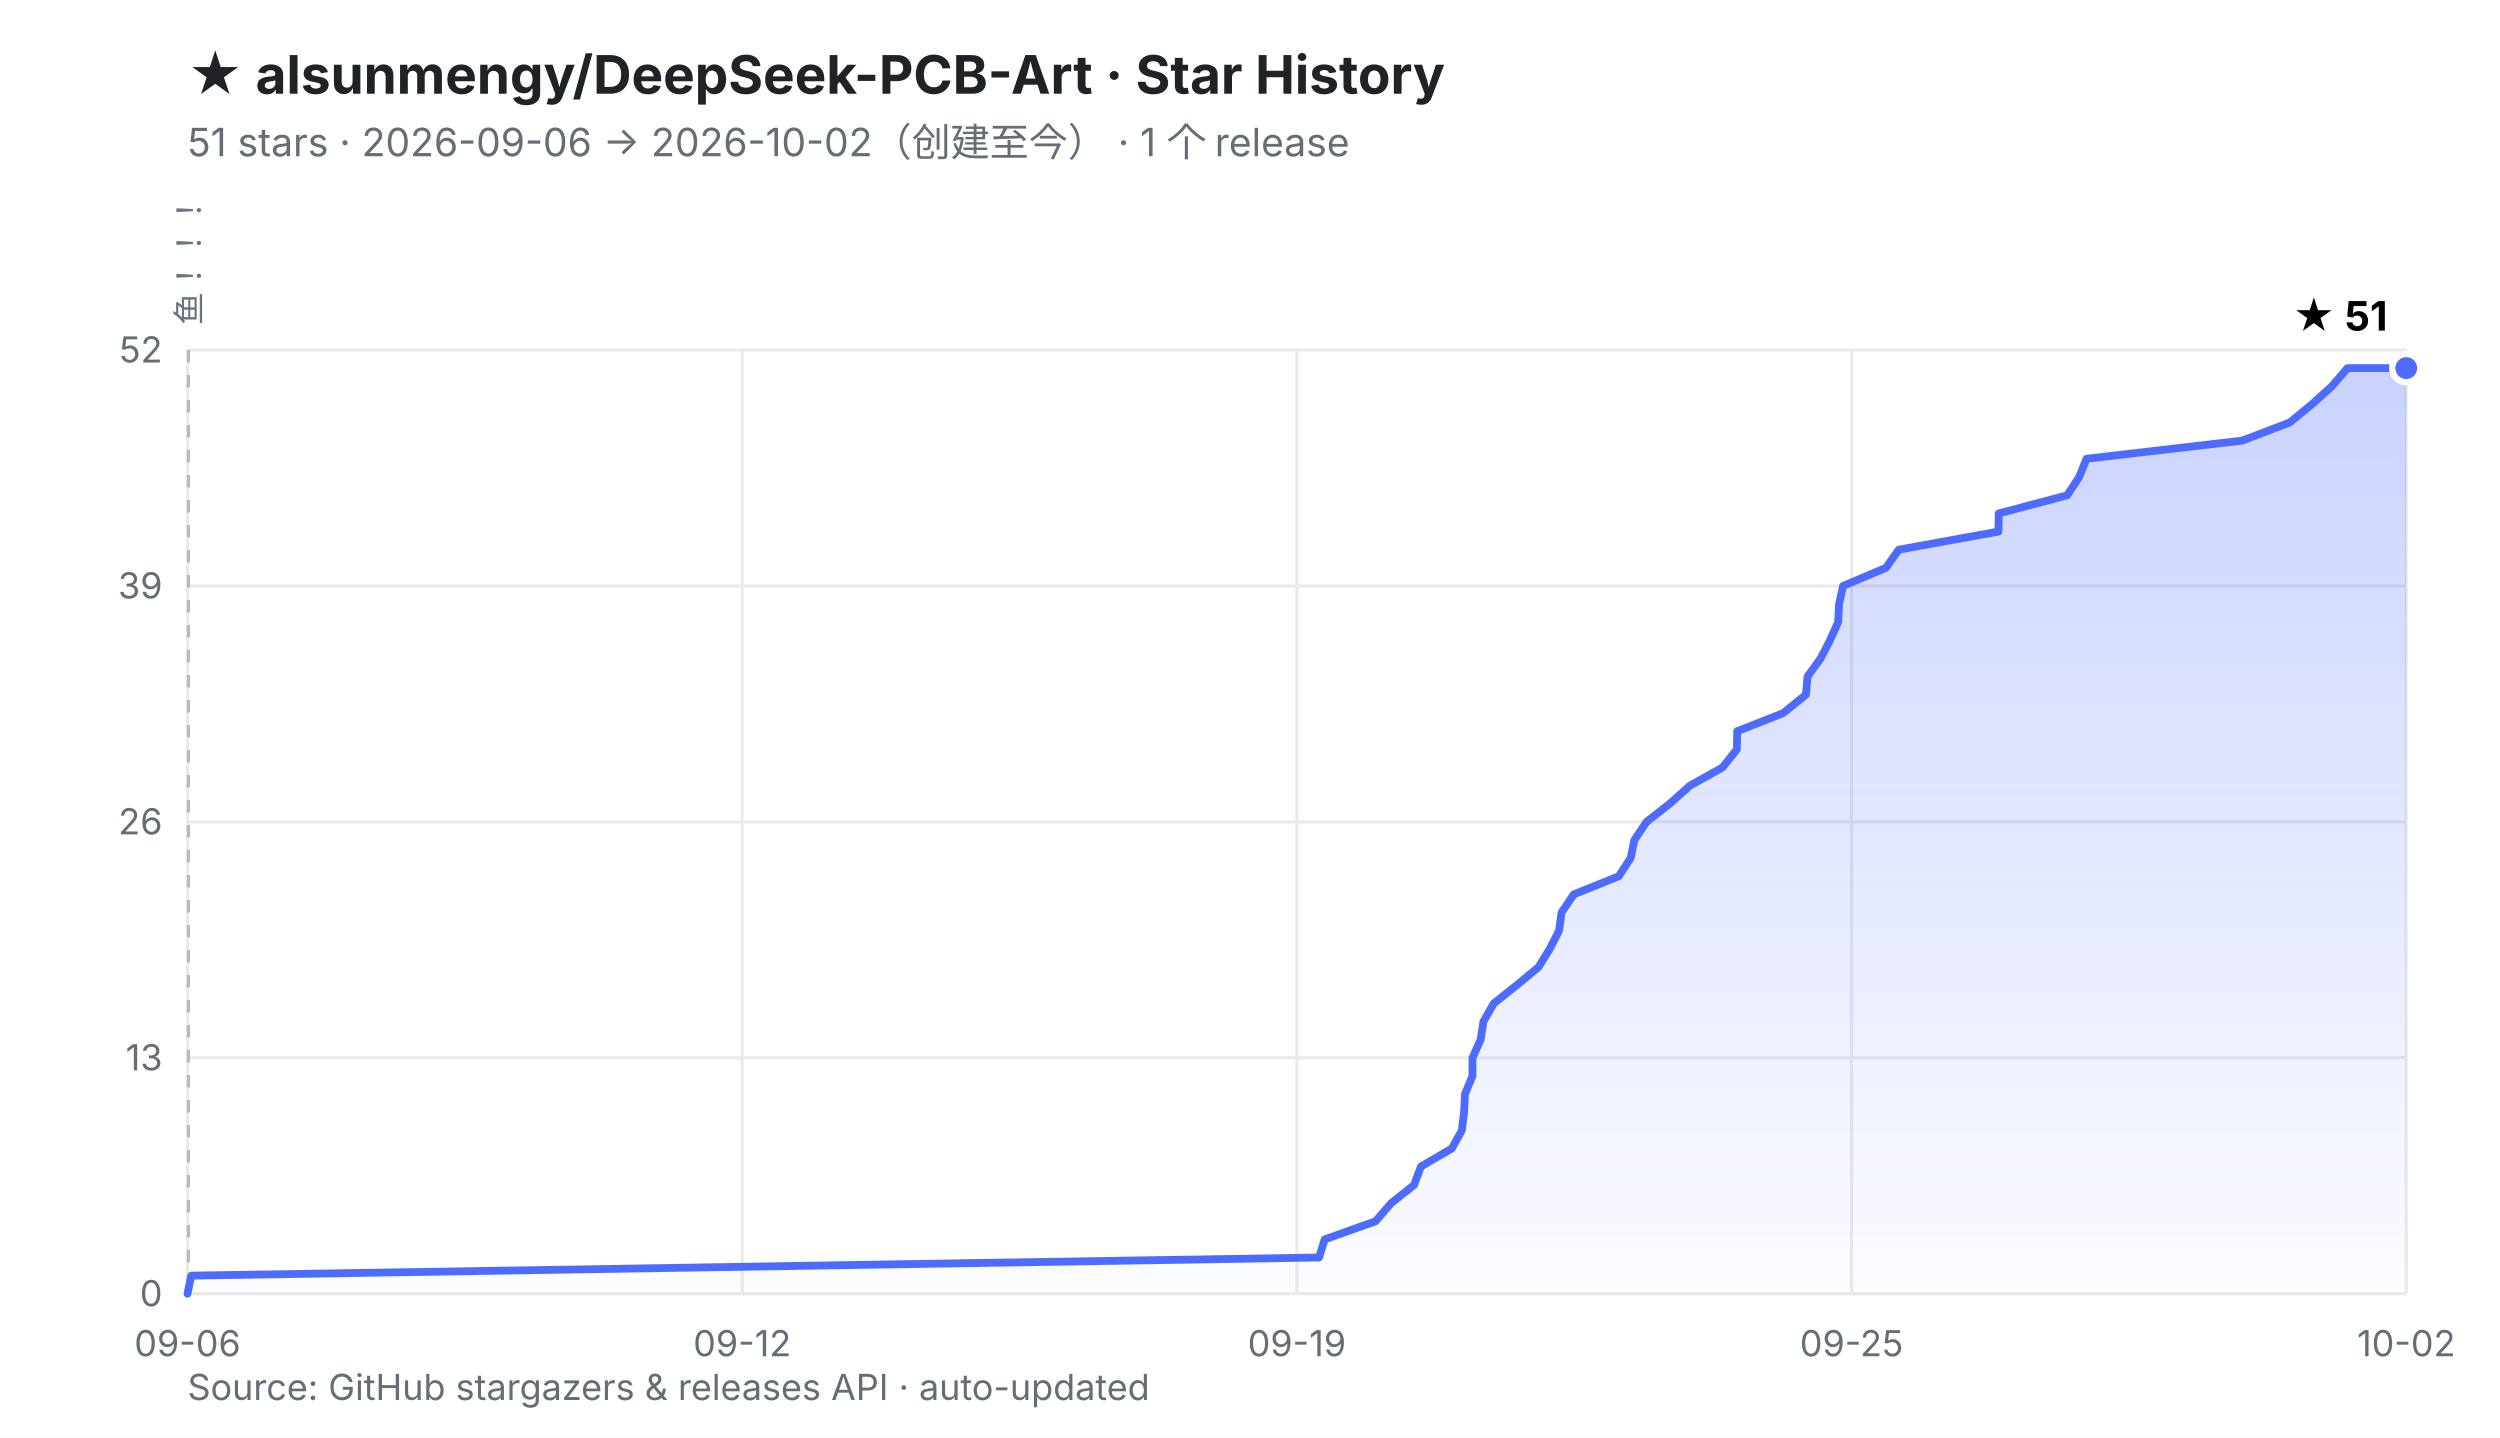
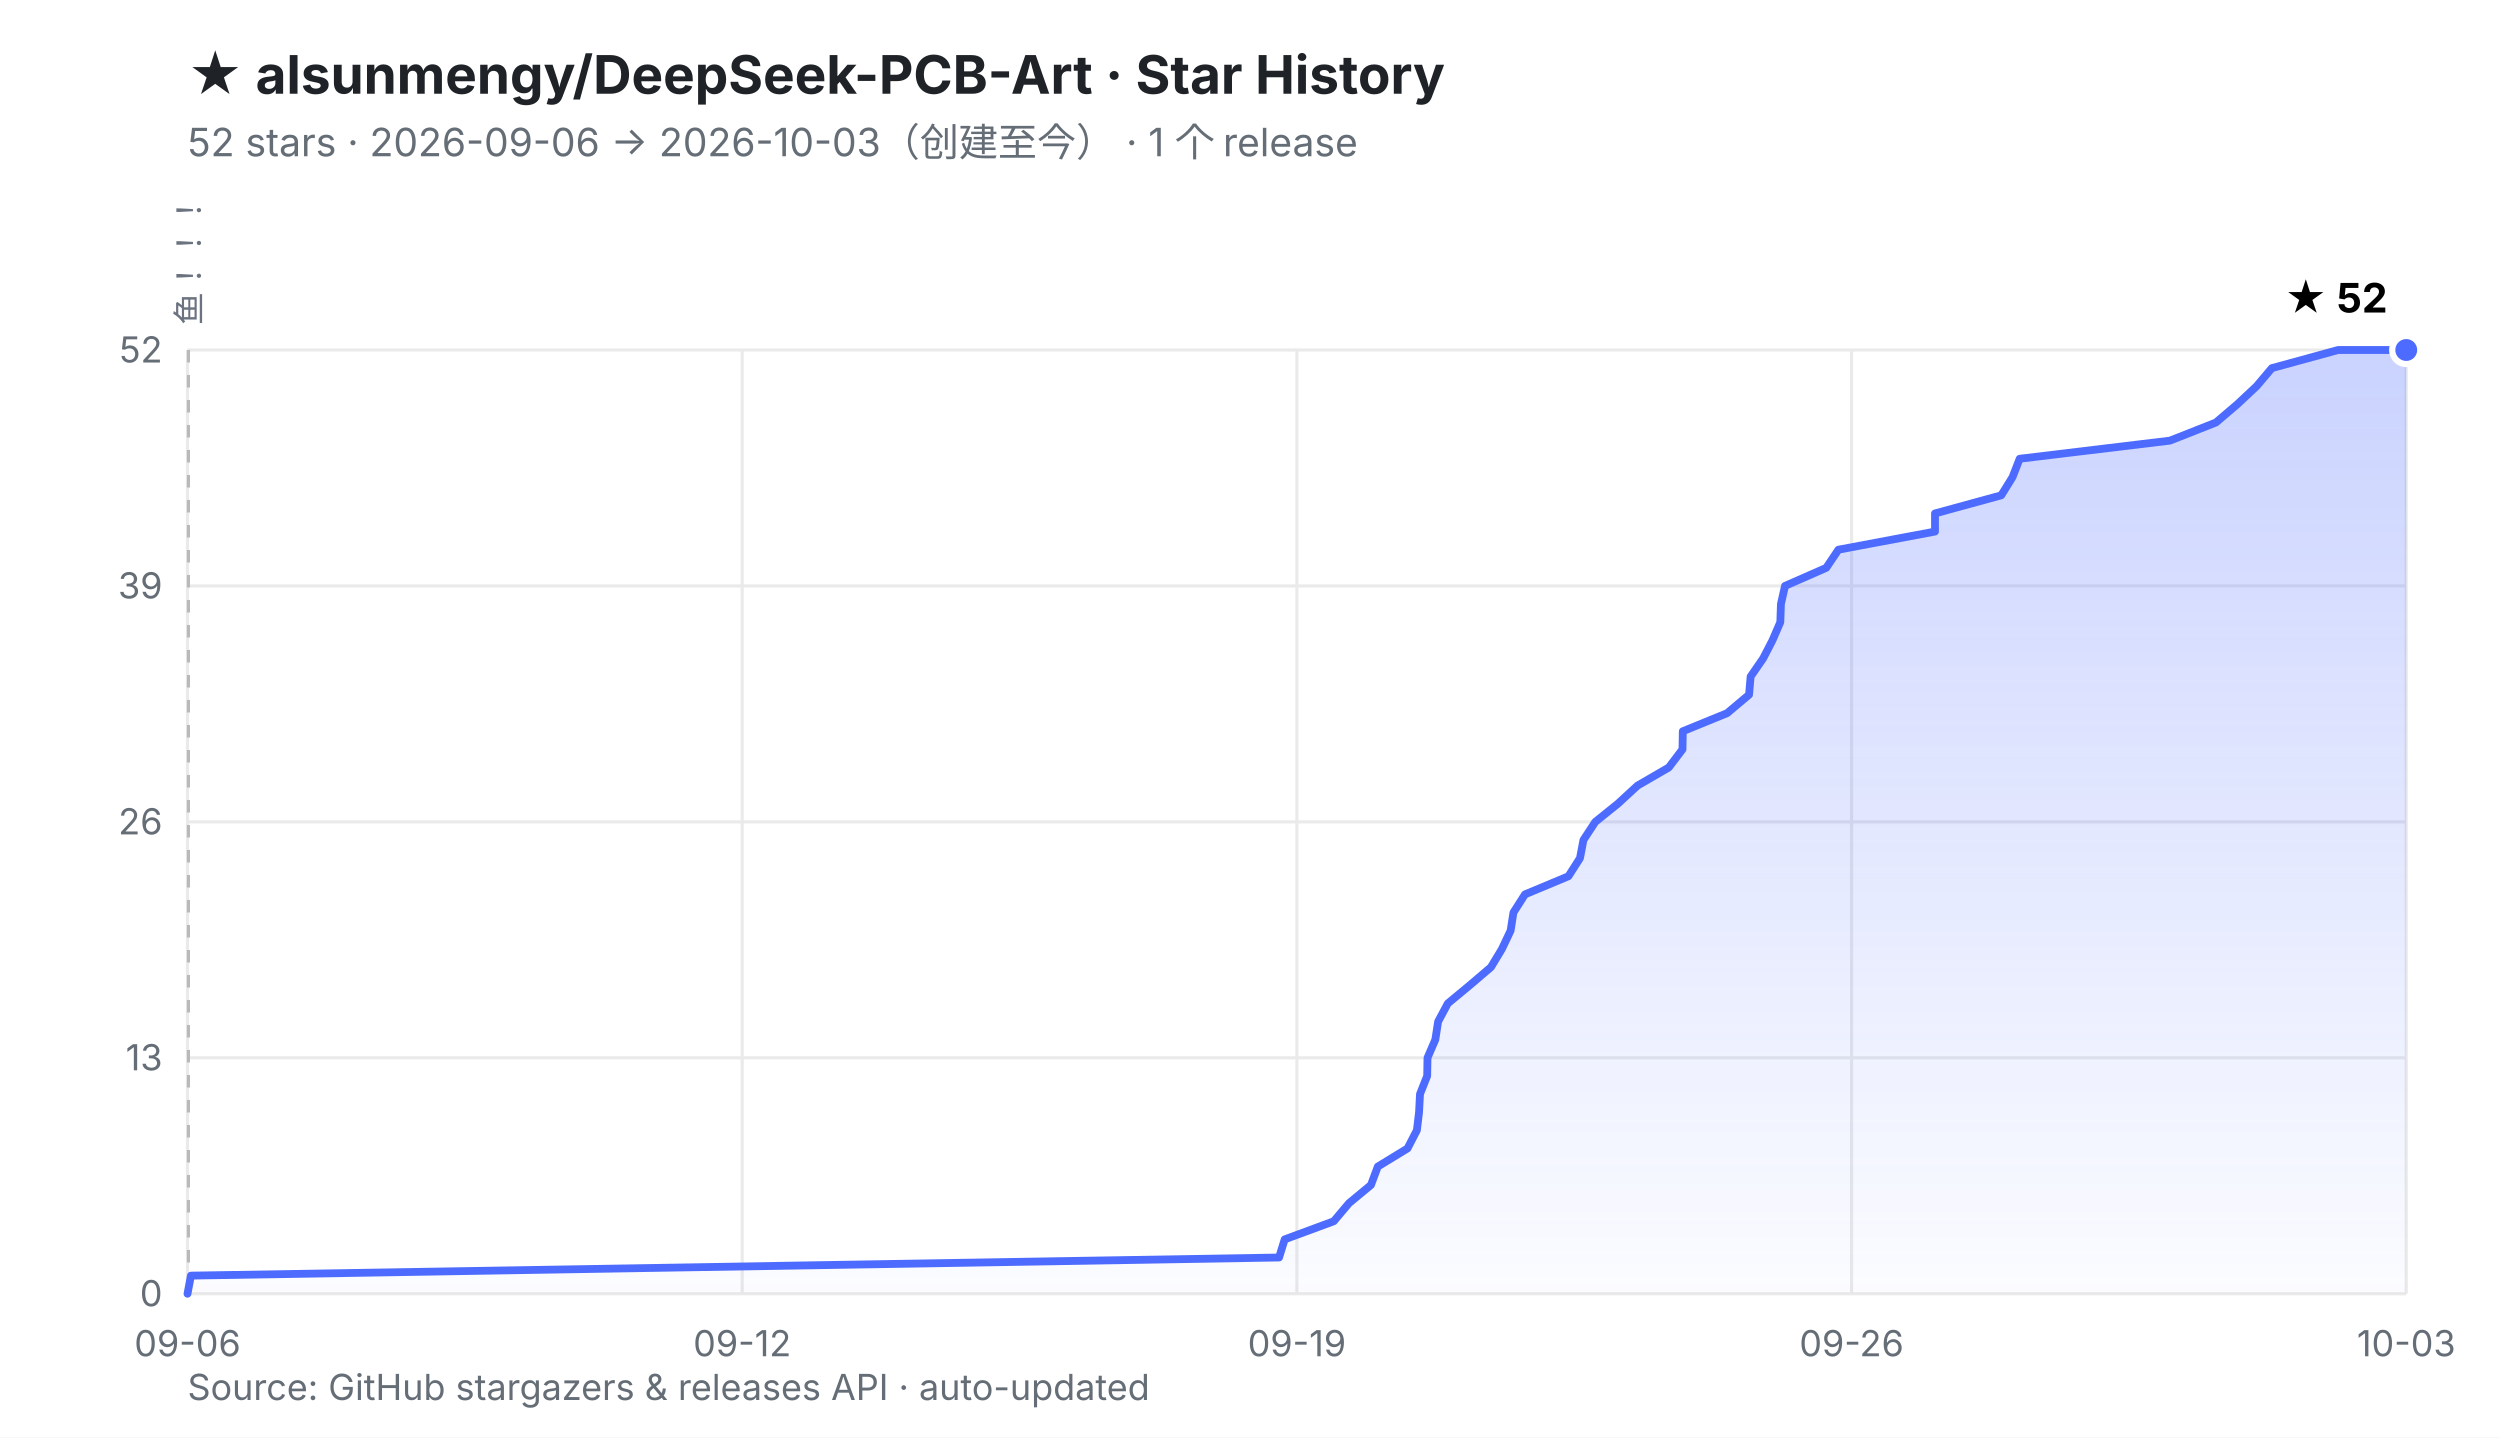
<svg xmlns="http://www.w3.org/2000/svg" viewBox="0 0 800 460" width="800" height="460" role="img" aria-labelledby="t d">
  <defs>
    <linearGradient id="fill" x1="0" y1="0" x2="0" y2="1">
      <stop offset="0%" stop-color="#4D6BFE" stop-opacity="0.30" />
      <stop offset="100%" stop-color="#4D6BFE" stop-opacity="0.02" />
    </linearGradient>
  </defs>
  <rect width="800" height="460" fill="#ffffff" />
  <style>
    .ttl{font:700 17px -apple-system,BlinkMacSystemFont,'Segoe UI','PingFang SC','Microsoft YaHei',sans-serif;fill:#1f2328}
    .sub{font:400 12.5px -apple-system,BlinkMacSystemFont,'Segoe UI','PingFang SC','Microsoft YaHei',sans-serif;fill:#656d76}
    .ax{font:400 11.5px -apple-system,BlinkMacSystemFont,'Segoe UI','PingFang SC',sans-serif;fill:#656d76}
    .val{font:700 13px -apple-system,BlinkMacSystemFont,'Segoe UI','PingFang SC',sans-serif;fill="#4D6BFE"}
    .rel{font:400 10.5px ui-monospace,SFMono-Regular,Menlo,monospace;fill:#6b7280}
  </style>
  <text x="60" y="30" class="ttl">★ alsunmengy/DeepSeek-PCB-Art · Star History</text>
-   <text x="60" y="50" class="sub">51 stars · 2026-09-06 → 2026-10-02（创建至今）  ·  1 个 release</text>
+   <text x="60" y="50" class="sub">52 stars · 2026-09-06 → 2026-10-03（创建至今）  ·  1 个 release</text>
  <line x1="60.0" y1="414.0" x2="770.0" y2="414.0" stroke="#eaeaea" stroke-width="1" />
  <line x1="60.0" y1="338.5" x2="770.0" y2="338.5" stroke="#eaeaea" stroke-width="1" />
  <line x1="60.0" y1="263.0" x2="770.0" y2="263.0" stroke="#eaeaea" stroke-width="1" />
  <line x1="60.0" y1="187.5" x2="770.0" y2="187.5" stroke="#eaeaea" stroke-width="1" />
  <line x1="60.0" y1="112.0" x2="770.0" y2="112.0" stroke="#eaeaea" stroke-width="1" />
  <line x1="60.0" y1="112.0" x2="60.0" y2="414.0" stroke="#eaeaea" stroke-width="1" />
  <line x1="237.5" y1="112.0" x2="237.5" y2="414.0" stroke="#eaeaea" stroke-width="1" />
  <line x1="415.0" y1="112.0" x2="415.0" y2="414.0" stroke="#eaeaea" stroke-width="1" />
  <line x1="592.5" y1="112.0" x2="592.5" y2="414.0" stroke="#eaeaea" stroke-width="1" />
  <line x1="770.0" y1="112.0" x2="770.0" y2="414.0" stroke="#eaeaea" stroke-width="1" />
  <line x1="60.3" y1="112.0" x2="60.3" y2="414.0" stroke="#b9b9b9" stroke-width="1" stroke-dasharray="4 4" />
  <text transform="translate(64.3,104.0) rotate(-90)" class="rel">鱼！！！</text>
  <text x="52.0" y="418.0" text-anchor="end" class="ax">0</text>
  <text x="52.0" y="342.5" text-anchor="end" class="ax">13</text>
  <text x="52.0" y="267.0" text-anchor="end" class="ax">26</text>
  <text x="52.0" y="191.5" text-anchor="end" class="ax">39</text>
  <text x="52.0" y="116.0" text-anchor="end" class="ax">52</text>
  <text x="60.0" y="434.0" text-anchor="middle" class="ax">09-06</text>
  <text x="237.5" y="434.0" text-anchor="middle" class="ax">09-12</text>
  <text x="415.0" y="434.0" text-anchor="middle" class="ax">09-19</text>
-   <text x="592.5" y="434.0" text-anchor="middle" class="ax">09-25</text>
-   <text x="770.0" y="434.0" text-anchor="middle" class="ax">10-02</text>
-   <polygon points="60.0,414.0 61.2,408.2 422.1,402.4 423.9,396.6 440.2,390.8 445.2,385.0 452.5,379.2 454.7,373.3 464.6,367.5 467.8,361.7 468.5,355.9 468.8,350.1 471.2,344.3 471.2,338.5 473.8,332.7 474.7,326.9 478.0,321.1 485.3,315.3 492.3,309.5 495.9,303.7 498.9,297.8 499.7,292.0 503.6,286.2 518.0,280.4 521.8,274.6 523.0,268.8 526.9,263.0 534.3,257.2 540.8,251.4 551.2,245.6 555.8,239.8 555.9,234.0 570.6,228.2 577.9,222.3 578.4,216.5 582.6,210.7 585.6,204.9 588.2,199.1 588.5,193.3 589.8,187.5 603.5,181.7 607.6,175.9 639.5,170.1 639.6,164.3 661.5,158.5 665.3,152.7 667.7,146.8 717.5,141.0 732.7,135.2 739.8,129.4 746.2,123.6 751.2,117.8 770.0,117.8 770.0,414.0 60.0,414.0" fill="url(#fill)" />
-   <polyline points="60.0,414.0 61.2,408.2 422.1,402.4 423.9,396.6 440.2,390.8 445.2,385.0 452.5,379.2 454.7,373.3 464.6,367.5 467.8,361.7 468.5,355.9 468.8,350.1 471.2,344.3 471.2,338.5 473.8,332.7 474.7,326.9 478.0,321.1 485.3,315.3 492.3,309.5 495.9,303.7 498.9,297.8 499.7,292.0 503.6,286.2 518.0,280.4 521.8,274.6 523.0,268.8 526.9,263.0 534.3,257.2 540.8,251.4 551.2,245.6 555.8,239.8 555.9,234.0 570.6,228.2 577.9,222.3 578.4,216.5 582.6,210.7 585.6,204.9 588.2,199.1 588.5,193.3 589.8,187.5 603.5,181.7 607.6,175.9 639.5,170.1 639.6,164.3 661.5,158.5 665.3,152.7 667.7,146.8 717.5,141.0 732.7,135.2 739.8,129.4 746.2,123.6 751.2,117.8 770.0,117.8" fill="none" stroke="#4D6BFE" stroke-width="2.5" stroke-linejoin="round" stroke-linecap="round" />
-   <circle cx="770.0" cy="117.8" r="4.5" fill="#4D6BFE" stroke="#ffffff" stroke-width="2" />
-   <text x="764.0" y="105.8" text-anchor="end" class="val">★ 51</text>
+   <text x="592.5" y="434.0" text-anchor="middle" class="ax">09-26</text>
+   <text x="770.0" y="434.0" text-anchor="middle" class="ax">10-03</text>
+   <polygon points="60.0,414.0 61.1,408.2 409.3,402.4 411.1,396.6 426.8,390.8 431.7,385.0 438.7,379.2 440.9,373.3 450.4,367.5 453.4,361.7 454.1,355.9 454.4,350.1 456.7,344.3 456.8,338.5 459.3,332.7 460.2,326.9 463.3,321.1 470.3,315.3 477.1,309.5 480.6,303.7 483.4,297.8 484.3,292.0 488.0,286.2 501.9,280.4 505.6,274.6 506.7,268.8 510.5,263.0 517.7,257.2 524.0,251.4 534.0,245.6 538.4,239.8 538.5,234.0 552.7,228.2 559.7,222.3 560.2,216.5 564.2,210.7 567.2,204.9 569.7,199.1 569.9,193.3 571.2,187.5 584.4,181.7 588.3,175.9 619.2,170.1 619.2,164.3 640.4,158.5 644.0,152.7 646.3,146.8 694.4,141.0 709.1,135.2 715.9,129.4 722.1,123.6 727.0,117.8 748.2,112.0 770.0,112.0 770.0,414.0 60.0,414.0" fill="url(#fill)" />
+   <polyline points="60.0,414.0 61.1,408.2 409.3,402.4 411.1,396.6 426.8,390.8 431.7,385.0 438.7,379.2 440.9,373.3 450.4,367.5 453.4,361.7 454.1,355.9 454.4,350.1 456.7,344.3 456.8,338.5 459.3,332.7 460.2,326.9 463.3,321.1 470.3,315.3 477.1,309.5 480.6,303.7 483.4,297.8 484.3,292.0 488.0,286.2 501.9,280.4 505.6,274.6 506.7,268.8 510.5,263.0 517.7,257.2 524.0,251.4 534.0,245.6 538.4,239.8 538.5,234.0 552.7,228.2 559.7,222.3 560.2,216.5 564.2,210.7 567.2,204.9 569.7,199.1 569.9,193.3 571.2,187.5 584.4,181.7 588.3,175.9 619.2,170.1 619.2,164.3 640.4,158.5 644.0,152.7 646.3,146.8 694.4,141.0 709.1,135.2 715.9,129.4 722.1,123.6 727.0,117.8 748.2,112.0 770.0,112.0" fill="none" stroke="#4D6BFE" stroke-width="2.5" stroke-linejoin="round" stroke-linecap="round" />
+   <circle cx="770.0" cy="112.0" r="4.5" fill="#4D6BFE" stroke="#ffffff" stroke-width="2" />
+   <text x="764.0" y="100.0" text-anchor="end" class="val">★ 52</text>
  <text x="60" y="448" class="ax">Source: GitHub stargazers &amp; releases API · auto-updated</text>
</svg>
